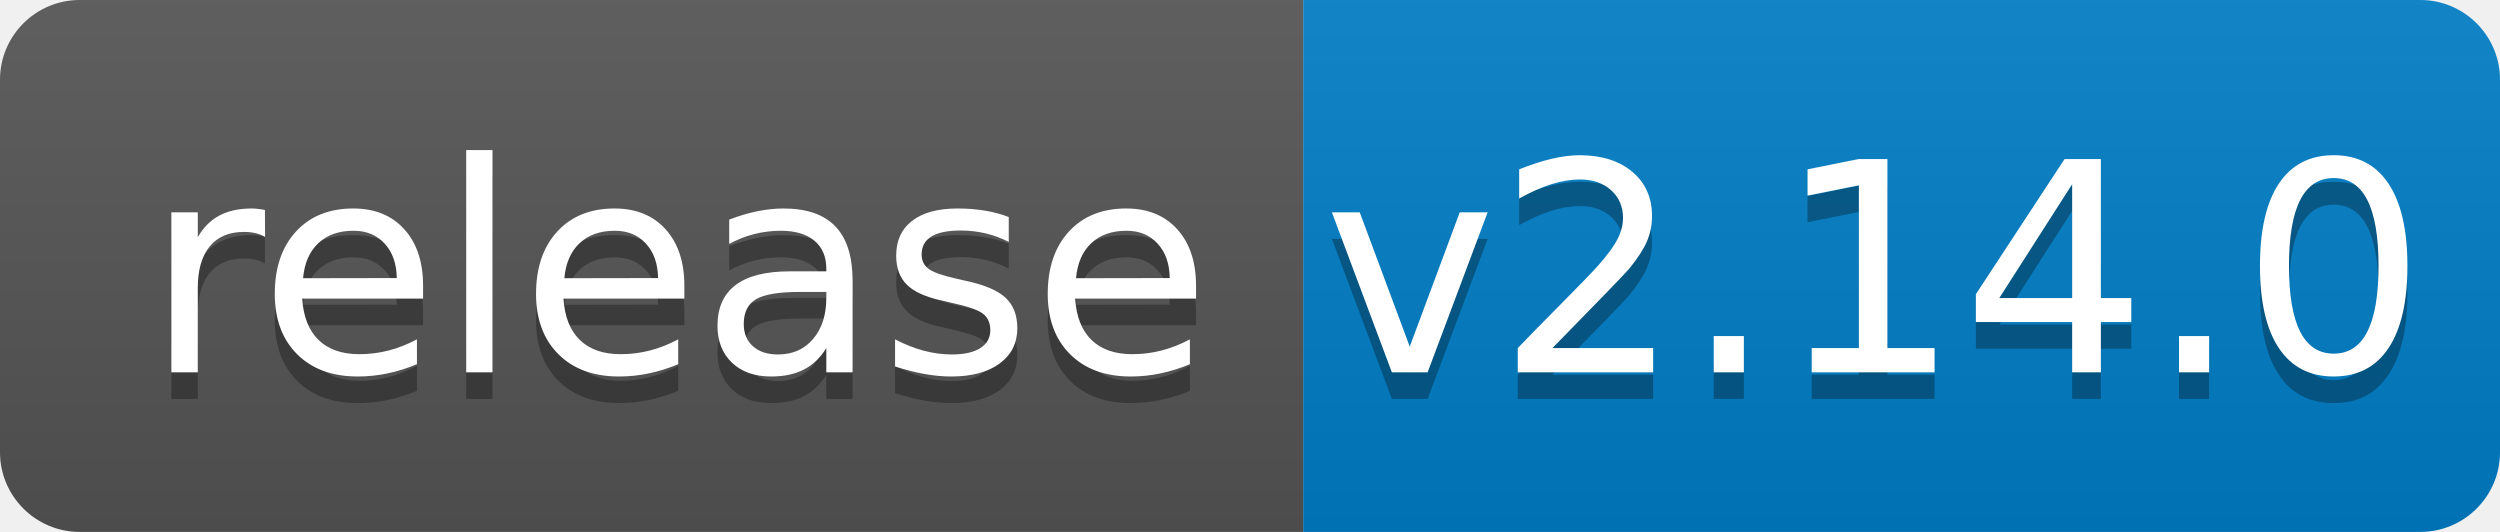
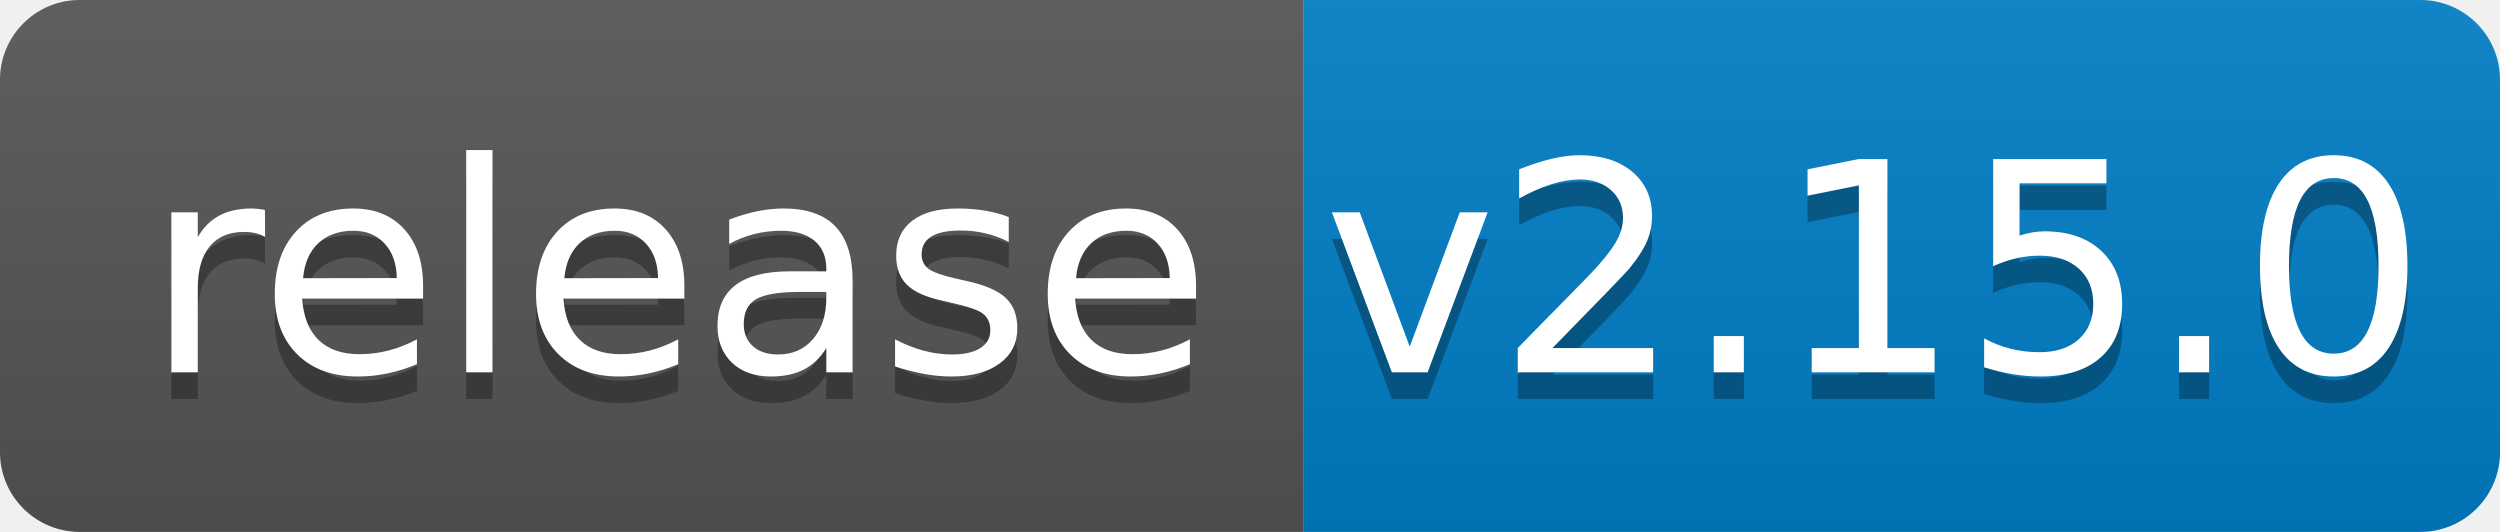
<svg xmlns="http://www.w3.org/2000/svg" width="94" height="20">
  <linearGradient id="b" x2="0" y2="100%">
    <stop offset="0" stop-color="#bbb" stop-opacity=".1" />
    <stop offset="1" stop-opacity=".1" />
  </linearGradient>
  <clipPath id="a">
    <rect width="94" height="20" rx="3" fill="#fff" />
  </clipPath>
  <g clip-path="url(#a)">
    <path fill="#555" d="M0 0h49v20H0z" />
    <path fill="#007ec6" d="M49 0h45v20H49z" />
    <path fill="url(#b)" d="M0 0h94v20H0z" />
  </g>
  <g fill="#fff" text-anchor="middle" font-family="DejaVu Sans,Verdana,Geneva,sans-serif" font-size="110">
    <text x="255" y="150" fill="#010101" fill-opacity=".3" transform="scale(.1)" textLength="390">release</text>
    <text x="255" y="140" transform="scale(.1)" textLength="390">release</text>
-     <text x="705" y="150" fill="#010101" fill-opacity=".3" transform="scale(.1)" textLength="350">v2.14.0</text>
-     <text x="705" y="140" transform="scale(.1)" textLength="350">v2.14.0</text>
+     <text x="705" y="150" fill="#010101" fill-opacity=".3" transform="scale(.1)" textLength="350">v2.15.0</text>
+     <text x="705" y="140" transform="scale(.1)" textLength="350">v2.15.0</text>
  </g>
</svg>
